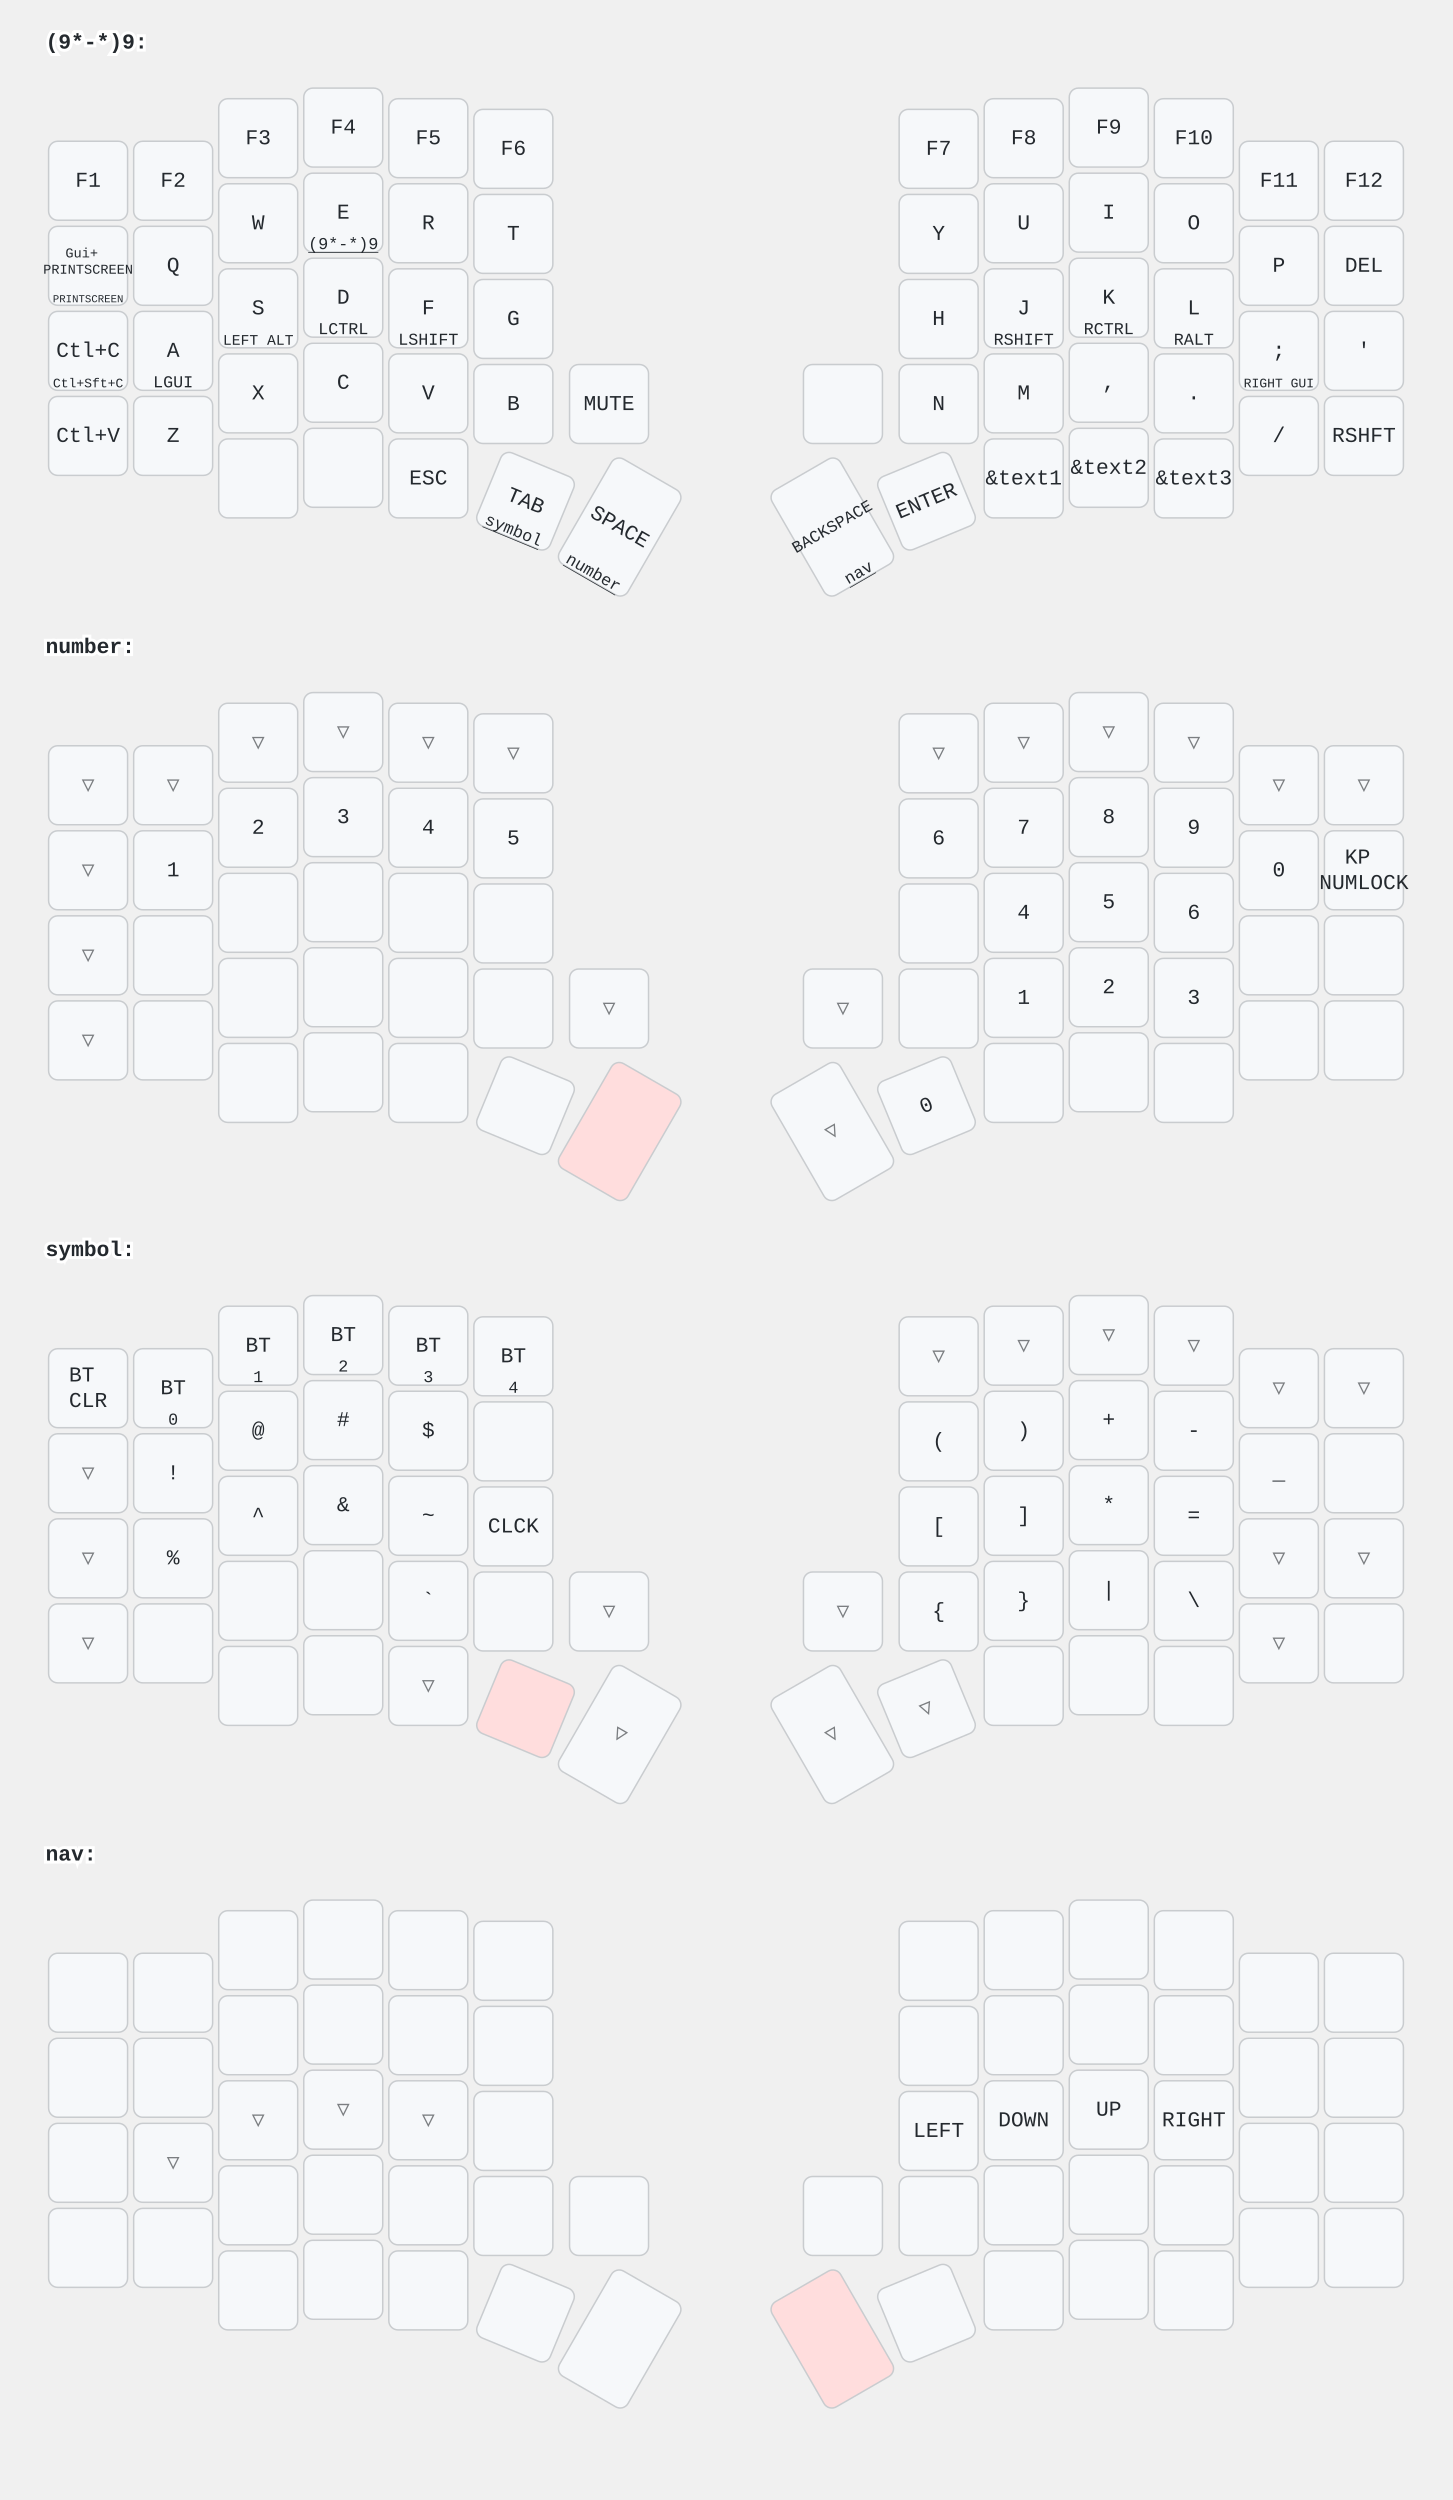
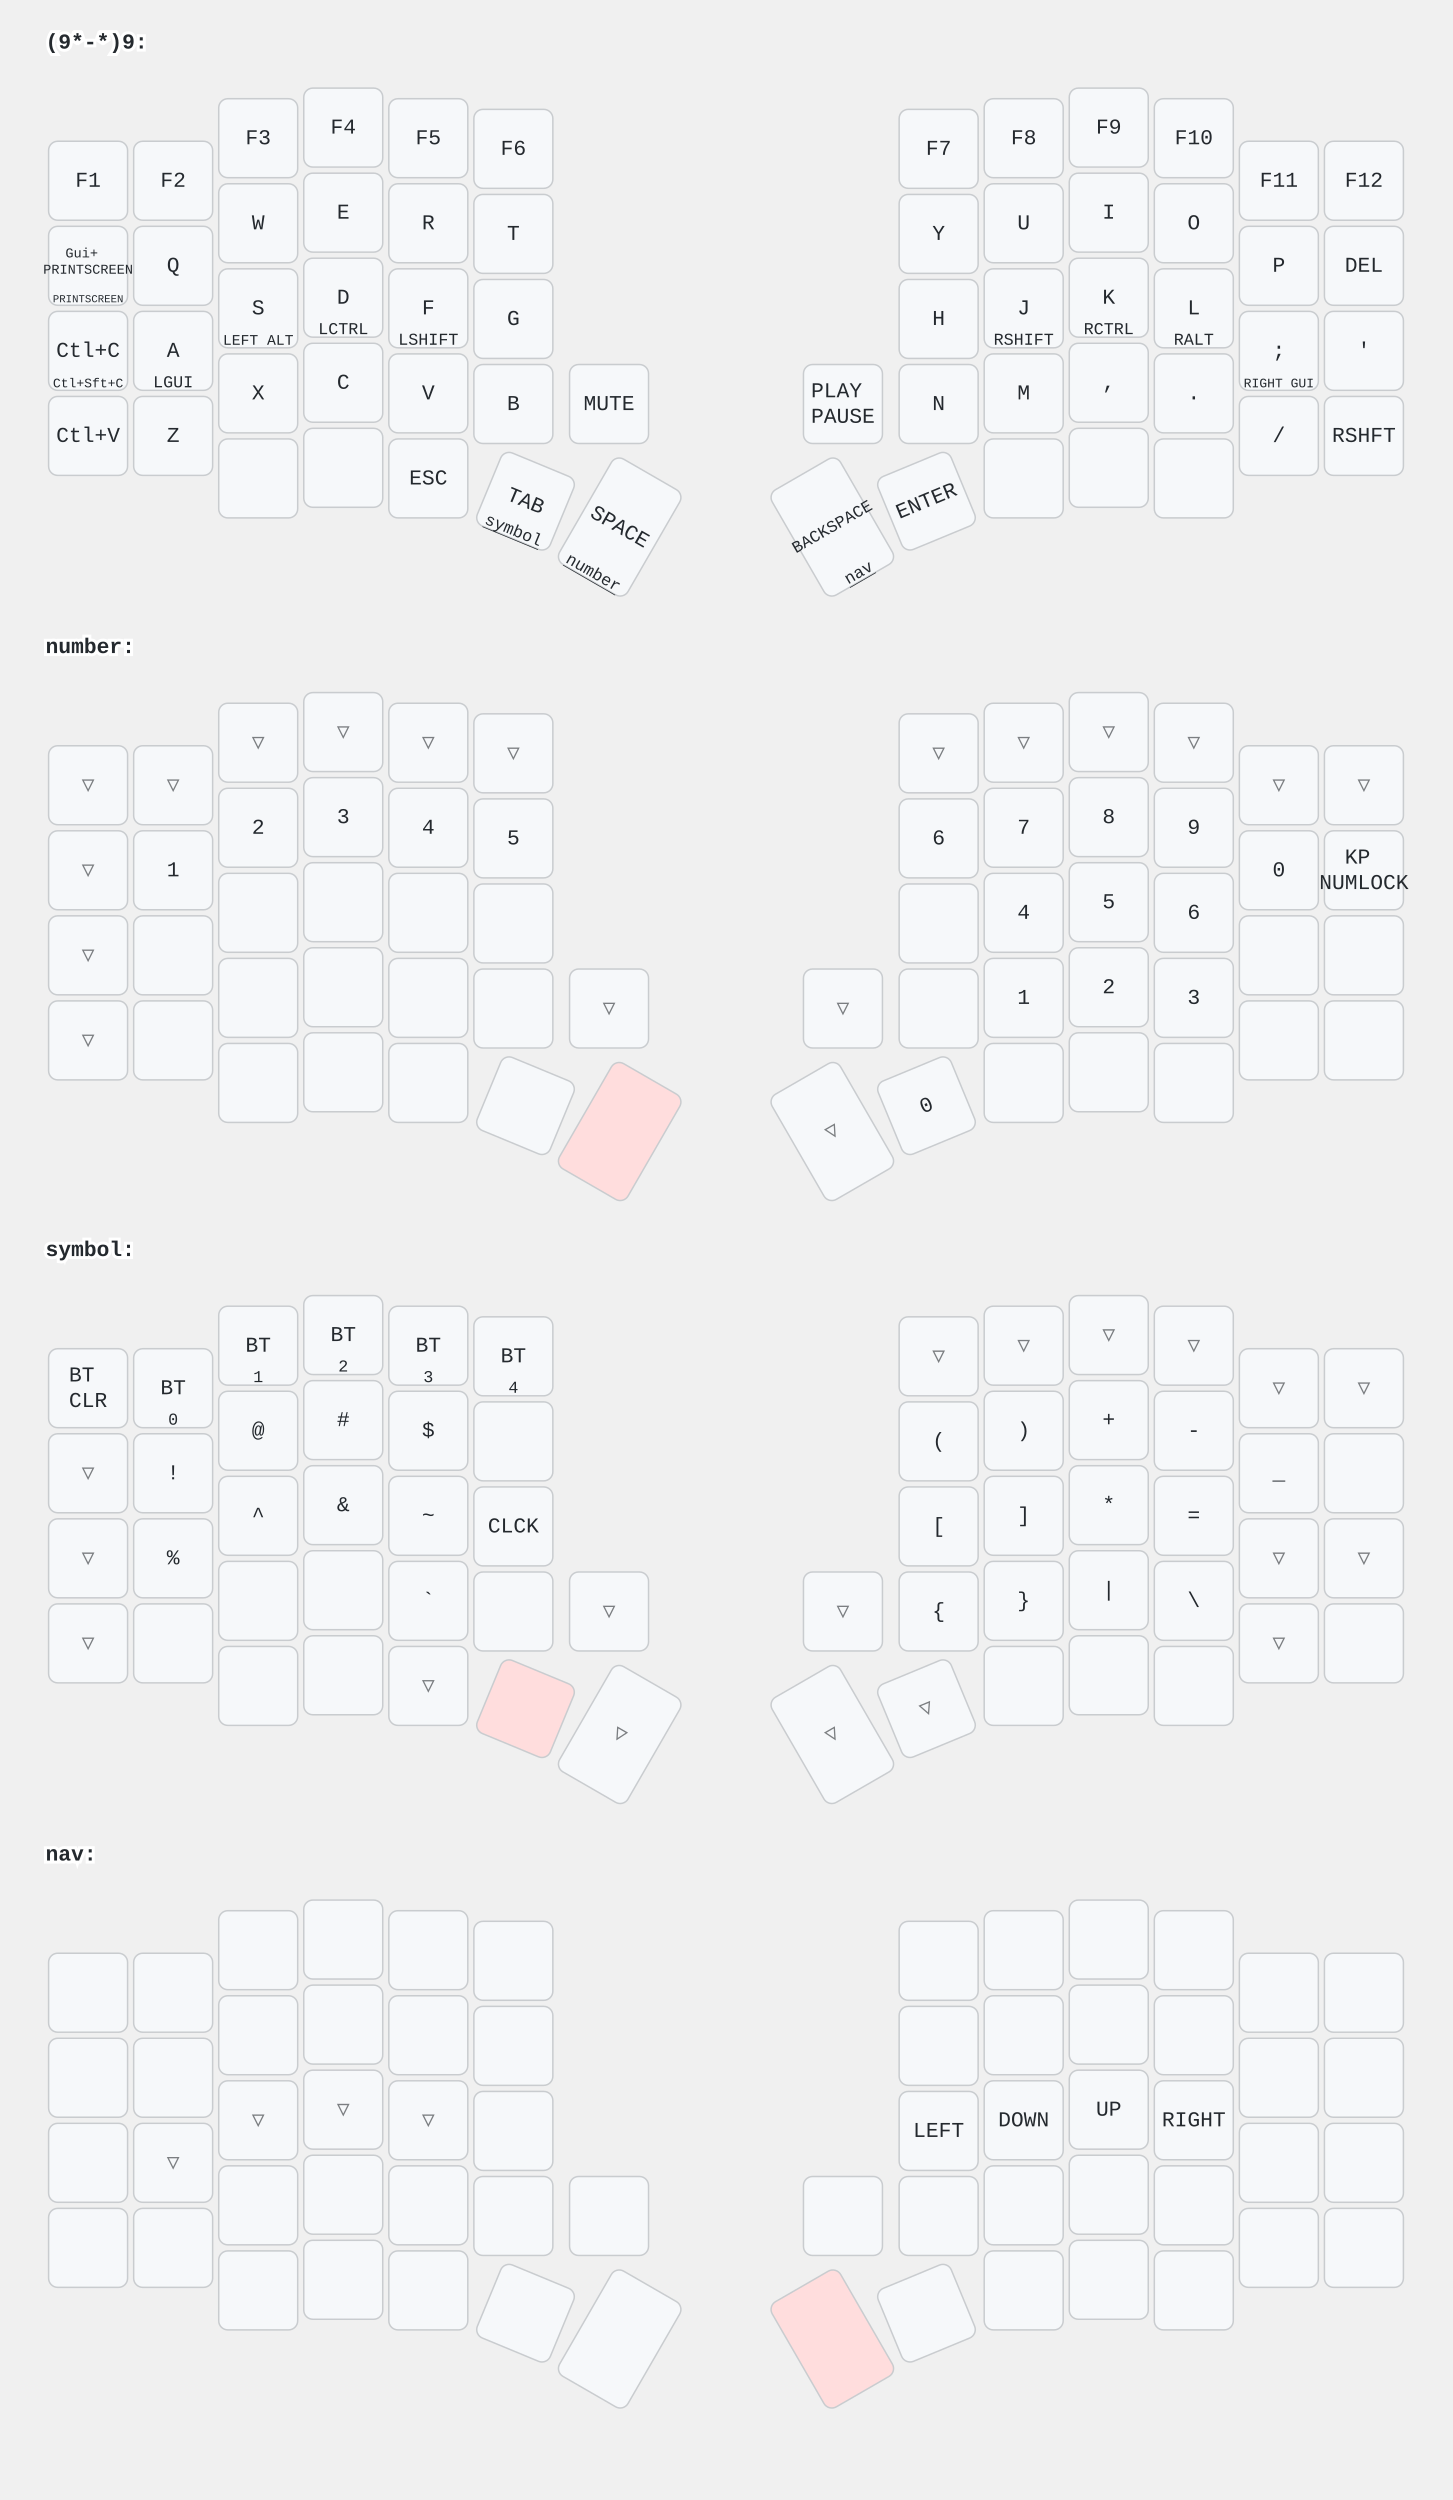
<svg xmlns="http://www.w3.org/2000/svg" width="956" height="1646" viewBox="0 0 956 1646" class="keymap">
  <style>/* inherit to force styles through use tags */
svg path {
    fill: inherit;
}

/* font and background color specifications */
svg.keymap {
    font-family: SFMono-Regular,Consolas,Liberation Mono,Menlo,monospace;
    font-size: 14px;
    font-kerning: normal;
    text-rendering: optimizeLegibility;
    fill: #24292e;
}

/* default key styling */
rect.key {
    fill: #f6f8fa;
}

rect.key, rect.combo {
    stroke: #c9cccf;
    stroke-width: 1;
}

/* default key side styling, only used is draw_key_sides is set */
rect.side {
    filter: brightness(90%);
}

/* color accent for combo boxes */
rect.combo, rect.combo-separate {
    fill: #cdf;
}

/* color accent for held keys */
rect.held, rect.combo.held {
    fill: #fdd;
}

/* color accent for ghost (optional) keys */
rect.ghost, rect.combo.ghost {
    stroke-dasharray: 4, 4;
    stroke-width: 2;
}

text {
    text-anchor: middle;
    dominant-baseline: middle;
}

/* styling for layer labels */
text.label {
    font-weight: bold;
    text-anchor: start;
    stroke: white;
    stroke-width: 4;
    paint-order: stroke;
}

/* styling for optional footer */
text.footer {
    text-anchor: end;
    dominant-baseline: auto;
    stroke: white;
    stroke-width: 4;
    paint-order: stroke;
}

/* styling for combo tap, and key non-tap label text */
text.combo, text.hold, text.shifted, text.left, text.right, text.tl, text.tr, text.bl, text.br {
    font-size: 11px;
}

text.hold, text.bl, text.br {
    text-anchor: middle;
    dominant-baseline: auto;
}

text.shifted, text.tl, text.tr {
    text-anchor: middle;
    dominant-baseline: hanging;
}

text.left, text.tl, text.bl {
    text-anchor: start;
}

text.right, text.tr, text.br {
    text-anchor: end;
}

text.layer-activator {
    text-decoration: underline;
}

/* styling for hold/shifted label text in combo box */
text.combo.hold, text.combo.shifted, text.combo.left, text.combo.right {
    font-size: 8px;
}

/* lighter symbol for transparent keys */
text.trans {
    fill: #7b7e81;
}

/* styling for combo dendrons */
path.combo {
    stroke-width: 1;
    stroke: gray;
    fill: none;
}

/* Start Tabler Icons Cleanup */
/* cannot use height/width with glyphs */
.icon-tabler &gt; path {
    fill: inherit;
    stroke: inherit;
    stroke-width: 2;
}
/* hide tabler's default box */
.icon-tabler &gt; path[stroke="none"][fill="none"] {
    visibility: hidden;
}
/* End Tabler Icons Cleanup */
</style>
  <g transform="translate(30, 0)" class="layer-(9*-*)9">
    <text x="0" y="28" class="label" id="x_x">(9*-*)9:</text>
    <g transform="translate(0, 56)">
      <g transform="translate(28, 63)" class="key keypos-0">
        <rect rx="6" ry="6" x="-26" y="-26" width="52" height="52" class="key" />
        <text x="0" y="0" class="key tap">F1</text>
      </g>
      <g transform="translate(84, 63)" class="key keypos-1">
        <rect rx="6" ry="6" x="-26" y="-26" width="52" height="52" class="key" />
        <text x="0" y="0" class="key tap">F2</text>
      </g>
      <g transform="translate(140, 35)" class="key keypos-2">
        <rect rx="6" ry="6" x="-26" y="-26" width="52" height="52" class="key" />
        <text x="0" y="0" class="key tap">F3</text>
      </g>
      <g transform="translate(196, 28)" class="key keypos-3">
        <rect rx="6" ry="6" x="-26" y="-26" width="52" height="52" class="key" />
        <text x="0" y="0" class="key tap">F4</text>
      </g>
      <g transform="translate(252, 35)" class="key keypos-4">
        <rect rx="6" ry="6" x="-26" y="-26" width="52" height="52" class="key" />
        <text x="0" y="0" class="key tap">F5</text>
      </g>
      <g transform="translate(308, 42)" class="key keypos-5">
        <rect rx="6" ry="6" x="-26" y="-26" width="52" height="52" class="key" />
        <text x="0" y="0" class="key tap">F6</text>
      </g>
      <g transform="translate(588, 42)" class="key keypos-6">
        <rect rx="6" ry="6" x="-26" y="-26" width="52" height="52" class="key" />
        <text x="0" y="0" class="key tap">F7</text>
      </g>
      <g transform="translate(644, 35)" class="key keypos-7">
        <rect rx="6" ry="6" x="-26" y="-26" width="52" height="52" class="key" />
        <text x="0" y="0" class="key tap">F8</text>
      </g>
      <g transform="translate(700, 28)" class="key keypos-8">
        <rect rx="6" ry="6" x="-26" y="-26" width="52" height="52" class="key" />
        <text x="0" y="0" class="key tap">F9</text>
      </g>
      <g transform="translate(756, 35)" class="key keypos-9">
        <rect rx="6" ry="6" x="-26" y="-26" width="52" height="52" class="key" />
        <text x="0" y="0" class="key tap">F10</text>
      </g>
      <g transform="translate(812, 63)" class="key keypos-10">
        <rect rx="6" ry="6" x="-26" y="-26" width="52" height="52" class="key" />
        <text x="0" y="0" class="key tap">F11</text>
      </g>
      <g transform="translate(868, 63)" class="key keypos-11">
        <rect rx="6" ry="6" x="-26" y="-26" width="52" height="52" class="key" />
        <text x="0" y="0" class="key tap">F12</text>
      </g>
      <g transform="translate(28, 119)" class="key keypos-12">
        <rect rx="6" ry="6" x="-26" y="-26" width="52" height="52" class="key" />
        <text x="0" y="0" class="key tap">
          <tspan x="0" dy="-0.9em" style="font-size: 64%">Gui+</tspan>
          <tspan x="0" dy="1.2em" style="font-size: 64%">PRINTSCREEN</tspan>
        </text>
        <text x="0" y="24" class="key hold">
          <tspan style="font-size: 64%">PRINTSCREEN</tspan>
        </text>
      </g>
      <g transform="translate(84, 119)" class="key keypos-13">
        <rect rx="6" ry="6" x="-26" y="-26" width="52" height="52" class="key" />
        <text x="0" y="0" class="key tap">Q</text>
      </g>
      <g transform="translate(140, 91)" class="key keypos-14">
        <rect rx="6" ry="6" x="-26" y="-26" width="52" height="52" class="key" />
        <text x="0" y="0" class="key tap">W</text>
      </g>
      <g transform="translate(196, 84)" class="key keypos-15">
        <rect rx="6" ry="6" x="-26" y="-26" width="52" height="52" class="key" />
        <text x="0" y="0" class="key tap">E</text>
-         <a href="#x_x">
-           <text x="0" y="24" class="key hold layer-activator">(9*-*)9</text>
-         </a>
      </g>
      <g transform="translate(252, 91)" class="key keypos-16">
        <rect rx="6" ry="6" x="-26" y="-26" width="52" height="52" class="key" />
        <text x="0" y="0" class="key tap">R</text>
      </g>
      <g transform="translate(308, 98)" class="key keypos-17">
        <rect rx="6" ry="6" x="-26" y="-26" width="52" height="52" class="key" />
        <text x="0" y="0" class="key tap">T</text>
      </g>
      <g transform="translate(588, 98)" class="key keypos-18">
        <rect rx="6" ry="6" x="-26" y="-26" width="52" height="52" class="key" />
        <text x="0" y="0" class="key tap">Y</text>
      </g>
      <g transform="translate(644, 91)" class="key keypos-19">
        <rect rx="6" ry="6" x="-26" y="-26" width="52" height="52" class="key" />
        <text x="0" y="0" class="key tap">U</text>
      </g>
      <g transform="translate(700, 84)" class="key keypos-20">
        <rect rx="6" ry="6" x="-26" y="-26" width="52" height="52" class="key" />
        <text x="0" y="0" class="key tap">I</text>
      </g>
      <g transform="translate(756, 91)" class="key keypos-21">
        <rect rx="6" ry="6" x="-26" y="-26" width="52" height="52" class="key" />
        <text x="0" y="0" class="key tap">O</text>
      </g>
      <g transform="translate(812, 119)" class="key keypos-22">
        <rect rx="6" ry="6" x="-26" y="-26" width="52" height="52" class="key" />
        <text x="0" y="0" class="key tap">P</text>
      </g>
      <g transform="translate(868, 119)" class="key keypos-23">
        <rect rx="6" ry="6" x="-26" y="-26" width="52" height="52" class="key" />
        <text x="0" y="0" class="key tap">DEL</text>
      </g>
      <g transform="translate(28, 175)" class="key keypos-24">
        <rect rx="6" ry="6" x="-26" y="-26" width="52" height="52" class="key" />
        <text x="0" y="0" class="key tap">Ctl+C</text>
        <text x="0" y="24" class="key hold">
          <tspan style="font-size: 78%">Ctl+Sft+C</tspan>
        </text>
      </g>
      <g transform="translate(84, 175)" class="key keypos-25">
        <rect rx="6" ry="6" x="-26" y="-26" width="52" height="52" class="key" />
        <text x="0" y="0" class="key tap">A</text>
        <text x="0" y="24" class="key hold">LGUI</text>
      </g>
      <g transform="translate(140, 147)" class="key keypos-26">
        <rect rx="6" ry="6" x="-26" y="-26" width="52" height="52" class="key" />
        <text x="0" y="0" class="key tap">S</text>
        <text x="0" y="24" class="key hold">
          <tspan style="font-size: 88%">LEFT ALT</tspan>
        </text>
      </g>
      <g transform="translate(196, 140)" class="key keypos-27">
        <rect rx="6" ry="6" x="-26" y="-26" width="52" height="52" class="key" />
        <text x="0" y="0" class="key tap">D</text>
        <text x="0" y="24" class="key hold">LCTRL</text>
      </g>
      <g transform="translate(252, 147)" class="key keypos-28">
        <rect rx="6" ry="6" x="-26" y="-26" width="52" height="52" class="key" />
        <text x="0" y="0" class="key tap">F</text>
        <text x="0" y="24" class="key hold">LSHIFT</text>
      </g>
      <g transform="translate(308, 154)" class="key keypos-29">
        <rect rx="6" ry="6" x="-26" y="-26" width="52" height="52" class="key" />
        <text x="0" y="0" class="key tap">G</text>
      </g>
      <g transform="translate(588, 154)" class="key keypos-30">
        <rect rx="6" ry="6" x="-26" y="-26" width="52" height="52" class="key" />
        <text x="0" y="0" class="key tap">H</text>
      </g>
      <g transform="translate(644, 147)" class="key keypos-31">
        <rect rx="6" ry="6" x="-26" y="-26" width="52" height="52" class="key" />
        <text x="0" y="0" class="key tap">J</text>
        <text x="0" y="24" class="key hold">RSHIFT</text>
      </g>
      <g transform="translate(700, 140)" class="key keypos-32">
        <rect rx="6" ry="6" x="-26" y="-26" width="52" height="52" class="key" />
        <text x="0" y="0" class="key tap">K</text>
        <text x="0" y="24" class="key hold">RCTRL</text>
      </g>
      <g transform="translate(756, 147)" class="key keypos-33">
        <rect rx="6" ry="6" x="-26" y="-26" width="52" height="52" class="key" />
        <text x="0" y="0" class="key tap">L</text>
        <text x="0" y="24" class="key hold">RALT</text>
      </g>
      <g transform="translate(812, 175)" class="key keypos-34">
        <rect rx="6" ry="6" x="-26" y="-26" width="52" height="52" class="key" />
        <text x="0" y="0" class="key tap">;</text>
        <text x="0" y="24" class="key hold">
          <tspan style="font-size: 78%">RIGHT GUI</tspan>
        </text>
      </g>
      <g transform="translate(868, 175)" class="key keypos-35">
        <rect rx="6" ry="6" x="-26" y="-26" width="52" height="52" class="key" />
        <text x="0" y="0" class="key tap">'</text>
      </g>
      <g transform="translate(28, 231)" class="key keypos-36">
        <rect rx="6" ry="6" x="-26" y="-26" width="52" height="52" class="key" />
        <text x="0" y="0" class="key tap">Ctl+V</text>
      </g>
      <g transform="translate(84, 231)" class="key keypos-37">
        <rect rx="6" ry="6" x="-26" y="-26" width="52" height="52" class="key" />
        <text x="0" y="0" class="key tap">Z</text>
      </g>
      <g transform="translate(140, 203)" class="key keypos-38">
        <rect rx="6" ry="6" x="-26" y="-26" width="52" height="52" class="key" />
        <text x="0" y="0" class="key tap">X</text>
      </g>
      <g transform="translate(196, 196)" class="key keypos-39">
        <rect rx="6" ry="6" x="-26" y="-26" width="52" height="52" class="key" />
        <text x="0" y="0" class="key tap">C</text>
      </g>
      <g transform="translate(252, 203)" class="key keypos-40">
        <rect rx="6" ry="6" x="-26" y="-26" width="52" height="52" class="key" />
        <text x="0" y="0" class="key tap">V</text>
      </g>
      <g transform="translate(308, 210)" class="key keypos-41">
        <rect rx="6" ry="6" x="-26" y="-26" width="52" height="52" class="key" />
        <text x="0" y="0" class="key tap">B</text>
      </g>
      <g transform="translate(371, 210)" class="key keypos-42">
        <rect rx="6" ry="6" x="-26" y="-26" width="52" height="52" class="key" />
        <text x="0" y="0" class="key tap">MUTE</text>
      </g>
      <g transform="translate(525, 210)" class="key keypos-43">
        <rect rx="6" ry="6" x="-26" y="-26" width="52" height="52" class="key" />
+         <text x="0" y="0" class="key tap">
+           <tspan x="0" dy="-0.6em">PLAY</tspan>
+           <tspan x="0" dy="1.2em">PAUSE</tspan>
+         </text>
      </g>
      <g transform="translate(588, 210)" class="key keypos-44">
        <rect rx="6" ry="6" x="-26" y="-26" width="52" height="52" class="key" />
        <text x="0" y="0" class="key tap">N</text>
      </g>
      <g transform="translate(644, 203)" class="key keypos-45">
        <rect rx="6" ry="6" x="-26" y="-26" width="52" height="52" class="key" />
        <text x="0" y="0" class="key tap">M</text>
      </g>
      <g transform="translate(700, 196)" class="key keypos-46">
        <rect rx="6" ry="6" x="-26" y="-26" width="52" height="52" class="key" />
        <text x="0" y="0" class="key tap">,</text>
      </g>
      <g transform="translate(756, 203)" class="key keypos-47">
        <rect rx="6" ry="6" x="-26" y="-26" width="52" height="52" class="key" />
        <text x="0" y="0" class="key tap">.</text>
      </g>
      <g transform="translate(812, 231)" class="key keypos-48">
        <rect rx="6" ry="6" x="-26" y="-26" width="52" height="52" class="key" />
        <text x="0" y="0" class="key tap">/</text>
      </g>
      <g transform="translate(868, 231)" class="key keypos-49">
        <rect rx="6" ry="6" x="-26" y="-26" width="52" height="52" class="key" />
        <text x="0" y="0" class="key tap">RSHFT</text>
      </g>
      <g transform="translate(140, 259)" class="key keypos-50">
        <rect rx="6" ry="6" x="-26" y="-26" width="52" height="52" class="key" />
      </g>
      <g transform="translate(196, 252)" class="key keypos-51">
        <rect rx="6" ry="6" x="-26" y="-26" width="52" height="52" class="key" />
      </g>
      <g transform="translate(252, 259)" class="key keypos-52">
        <rect rx="6" ry="6" x="-26" y="-26" width="52" height="52" class="key" />
        <text x="0" y="0" class="key tap">ESC</text>
      </g>
      <g transform="translate(316, 274) rotate(22.5)" class="key keypos-53">
        <rect rx="6" ry="6" x="-26" y="-26" width="52" height="52" class="key" />
        <text x="0" y="0" class="key tap">TAB</text>
        <a href="#symbol">
          <text x="0" y="24" class="key hold layer-activator">symbol</text>
        </a>
      </g>
      <g transform="translate(378, 291) rotate(30.0)" class="key keypos-54">
        <rect rx="6" ry="6" x="-26" y="-40" width="52" height="80" class="key" />
        <text x="0" y="0" class="key tap">SPACE</text>
        <a href="#number">
          <text x="0" y="38" class="key hold layer-activator">number</text>
        </a>
      </g>
      <g transform="translate(518, 291) rotate(-30.0)" class="key keypos-55">
        <rect rx="6" ry="6" x="-26" y="-40" width="52" height="80" class="key" />
        <text x="0" y="0" class="key tap">
          <tspan style="font-size: 78%">BACKSPACE</tspan>
        </text>
        <a href="#nav">
          <text x="0" y="38" class="key hold layer-activator">nav</text>
        </a>
      </g>
      <g transform="translate(580, 274) rotate(-22.5)" class="key keypos-56">
        <rect rx="6" ry="6" x="-26" y="-26" width="52" height="52" class="key" />
        <text x="0" y="0" class="key tap">ENTER</text>
      </g>
      <g transform="translate(644, 259)" class="key keypos-57">
        <rect rx="6" ry="6" x="-26" y="-26" width="52" height="52" class="key" />
-         <text x="0" y="0" class="key tap">&amp;text1</text>
      </g>
      <g transform="translate(700, 252)" class="key keypos-58">
        <rect rx="6" ry="6" x="-26" y="-26" width="52" height="52" class="key" />
-         <text x="0" y="0" class="key tap">&amp;text2</text>
      </g>
      <g transform="translate(756, 259)" class="key keypos-59">
        <rect rx="6" ry="6" x="-26" y="-26" width="52" height="52" class="key" />
-         <text x="0" y="0" class="key tap">&amp;text3</text>
      </g>
    </g>
  </g>
  <g transform="translate(30, 398)" class="layer-number">
    <text x="0" y="28" class="label" id="number">number:</text>
    <g transform="translate(0, 56)">
      <g transform="translate(28, 63)" class="key trans keypos-0">
        <rect rx="6" ry="6" x="-26" y="-26" width="52" height="52" class="key trans" />
        <text x="0" y="0" class="key trans tap">▽</text>
      </g>
      <g transform="translate(84, 63)" class="key trans keypos-1">
        <rect rx="6" ry="6" x="-26" y="-26" width="52" height="52" class="key trans" />
        <text x="0" y="0" class="key trans tap">▽</text>
      </g>
      <g transform="translate(140, 35)" class="key trans keypos-2">
        <rect rx="6" ry="6" x="-26" y="-26" width="52" height="52" class="key trans" />
        <text x="0" y="0" class="key trans tap">▽</text>
      </g>
      <g transform="translate(196, 28)" class="key trans keypos-3">
        <rect rx="6" ry="6" x="-26" y="-26" width="52" height="52" class="key trans" />
        <text x="0" y="0" class="key trans tap">▽</text>
      </g>
      <g transform="translate(252, 35)" class="key trans keypos-4">
        <rect rx="6" ry="6" x="-26" y="-26" width="52" height="52" class="key trans" />
        <text x="0" y="0" class="key trans tap">▽</text>
      </g>
      <g transform="translate(308, 42)" class="key trans keypos-5">
        <rect rx="6" ry="6" x="-26" y="-26" width="52" height="52" class="key trans" />
        <text x="0" y="0" class="key trans tap">▽</text>
      </g>
      <g transform="translate(588, 42)" class="key trans keypos-6">
        <rect rx="6" ry="6" x="-26" y="-26" width="52" height="52" class="key trans" />
        <text x="0" y="0" class="key trans tap">▽</text>
      </g>
      <g transform="translate(644, 35)" class="key trans keypos-7">
        <rect rx="6" ry="6" x="-26" y="-26" width="52" height="52" class="key trans" />
        <text x="0" y="0" class="key trans tap">▽</text>
      </g>
      <g transform="translate(700, 28)" class="key trans keypos-8">
        <rect rx="6" ry="6" x="-26" y="-26" width="52" height="52" class="key trans" />
        <text x="0" y="0" class="key trans tap">▽</text>
      </g>
      <g transform="translate(756, 35)" class="key trans keypos-9">
        <rect rx="6" ry="6" x="-26" y="-26" width="52" height="52" class="key trans" />
        <text x="0" y="0" class="key trans tap">▽</text>
      </g>
      <g transform="translate(812, 63)" class="key trans keypos-10">
        <rect rx="6" ry="6" x="-26" y="-26" width="52" height="52" class="key trans" />
        <text x="0" y="0" class="key trans tap">▽</text>
      </g>
      <g transform="translate(868, 63)" class="key trans keypos-11">
        <rect rx="6" ry="6" x="-26" y="-26" width="52" height="52" class="key trans" />
        <text x="0" y="0" class="key trans tap">▽</text>
      </g>
      <g transform="translate(28, 119)" class="key trans keypos-12">
        <rect rx="6" ry="6" x="-26" y="-26" width="52" height="52" class="key trans" />
        <text x="0" y="0" class="key trans tap">▽</text>
      </g>
      <g transform="translate(84, 119)" class="key keypos-13">
        <rect rx="6" ry="6" x="-26" y="-26" width="52" height="52" class="key" />
        <text x="0" y="0" class="key tap">1</text>
      </g>
      <g transform="translate(140, 91)" class="key keypos-14">
        <rect rx="6" ry="6" x="-26" y="-26" width="52" height="52" class="key" />
        <text x="0" y="0" class="key tap">2</text>
      </g>
      <g transform="translate(196, 84)" class="key keypos-15">
        <rect rx="6" ry="6" x="-26" y="-26" width="52" height="52" class="key" />
        <text x="0" y="0" class="key tap">3</text>
      </g>
      <g transform="translate(252, 91)" class="key keypos-16">
        <rect rx="6" ry="6" x="-26" y="-26" width="52" height="52" class="key" />
        <text x="0" y="0" class="key tap">4</text>
      </g>
      <g transform="translate(308, 98)" class="key keypos-17">
        <rect rx="6" ry="6" x="-26" y="-26" width="52" height="52" class="key" />
        <text x="0" y="0" class="key tap">5</text>
      </g>
      <g transform="translate(588, 98)" class="key keypos-18">
        <rect rx="6" ry="6" x="-26" y="-26" width="52" height="52" class="key" />
        <text x="0" y="0" class="key tap">6</text>
      </g>
      <g transform="translate(644, 91)" class="key keypos-19">
        <rect rx="6" ry="6" x="-26" y="-26" width="52" height="52" class="key" />
        <text x="0" y="0" class="key tap">7</text>
      </g>
      <g transform="translate(700, 84)" class="key keypos-20">
        <rect rx="6" ry="6" x="-26" y="-26" width="52" height="52" class="key" />
        <text x="0" y="0" class="key tap">8</text>
      </g>
      <g transform="translate(756, 91)" class="key keypos-21">
        <rect rx="6" ry="6" x="-26" y="-26" width="52" height="52" class="key" />
        <text x="0" y="0" class="key tap">9</text>
      </g>
      <g transform="translate(812, 119)" class="key keypos-22">
        <rect rx="6" ry="6" x="-26" y="-26" width="52" height="52" class="key" />
        <text x="0" y="0" class="key tap">0</text>
      </g>
      <g transform="translate(868, 119)" class="key keypos-23">
        <rect rx="6" ry="6" x="-26" y="-26" width="52" height="52" class="key" />
        <text x="0" y="0" class="key tap">
          <tspan x="0" dy="-0.6em">KP</tspan>
          <tspan x="0" dy="1.2em">NUMLOCK</tspan>
        </text>
      </g>
      <g transform="translate(28, 175)" class="key trans keypos-24">
        <rect rx="6" ry="6" x="-26" y="-26" width="52" height="52" class="key trans" />
        <text x="0" y="0" class="key trans tap">▽</text>
      </g>
      <g transform="translate(84, 175)" class="key keypos-25">
        <rect rx="6" ry="6" x="-26" y="-26" width="52" height="52" class="key" />
      </g>
      <g transform="translate(140, 147)" class="key keypos-26">
        <rect rx="6" ry="6" x="-26" y="-26" width="52" height="52" class="key" />
      </g>
      <g transform="translate(196, 140)" class="key keypos-27">
        <rect rx="6" ry="6" x="-26" y="-26" width="52" height="52" class="key" />
      </g>
      <g transform="translate(252, 147)" class="key keypos-28">
        <rect rx="6" ry="6" x="-26" y="-26" width="52" height="52" class="key" />
      </g>
      <g transform="translate(308, 154)" class="key keypos-29">
        <rect rx="6" ry="6" x="-26" y="-26" width="52" height="52" class="key" />
      </g>
      <g transform="translate(588, 154)" class="key keypos-30">
        <rect rx="6" ry="6" x="-26" y="-26" width="52" height="52" class="key" />
      </g>
      <g transform="translate(644, 147)" class="key keypos-31">
        <rect rx="6" ry="6" x="-26" y="-26" width="52" height="52" class="key" />
        <text x="0" y="0" class="key tap">4</text>
      </g>
      <g transform="translate(700, 140)" class="key keypos-32">
        <rect rx="6" ry="6" x="-26" y="-26" width="52" height="52" class="key" />
        <text x="0" y="0" class="key tap">5</text>
      </g>
      <g transform="translate(756, 147)" class="key keypos-33">
        <rect rx="6" ry="6" x="-26" y="-26" width="52" height="52" class="key" />
        <text x="0" y="0" class="key tap">6</text>
      </g>
      <g transform="translate(812, 175)" class="key keypos-34">
        <rect rx="6" ry="6" x="-26" y="-26" width="52" height="52" class="key" />
      </g>
      <g transform="translate(868, 175)" class="key keypos-35">
        <rect rx="6" ry="6" x="-26" y="-26" width="52" height="52" class="key" />
      </g>
      <g transform="translate(28, 231)" class="key trans keypos-36">
        <rect rx="6" ry="6" x="-26" y="-26" width="52" height="52" class="key trans" />
        <text x="0" y="0" class="key trans tap">▽</text>
      </g>
      <g transform="translate(84, 231)" class="key keypos-37">
        <rect rx="6" ry="6" x="-26" y="-26" width="52" height="52" class="key" />
      </g>
      <g transform="translate(140, 203)" class="key keypos-38">
        <rect rx="6" ry="6" x="-26" y="-26" width="52" height="52" class="key" />
      </g>
      <g transform="translate(196, 196)" class="key keypos-39">
        <rect rx="6" ry="6" x="-26" y="-26" width="52" height="52" class="key" />
      </g>
      <g transform="translate(252, 203)" class="key keypos-40">
        <rect rx="6" ry="6" x="-26" y="-26" width="52" height="52" class="key" />
      </g>
      <g transform="translate(308, 210)" class="key keypos-41">
        <rect rx="6" ry="6" x="-26" y="-26" width="52" height="52" class="key" />
      </g>
      <g transform="translate(371, 210)" class="key trans keypos-42">
        <rect rx="6" ry="6" x="-26" y="-26" width="52" height="52" class="key trans" />
        <text x="0" y="0" class="key trans tap">▽</text>
      </g>
      <g transform="translate(525, 210)" class="key trans keypos-43">
        <rect rx="6" ry="6" x="-26" y="-26" width="52" height="52" class="key trans" />
        <text x="0" y="0" class="key trans tap">▽</text>
      </g>
      <g transform="translate(588, 210)" class="key keypos-44">
        <rect rx="6" ry="6" x="-26" y="-26" width="52" height="52" class="key" />
      </g>
      <g transform="translate(644, 203)" class="key keypos-45">
        <rect rx="6" ry="6" x="-26" y="-26" width="52" height="52" class="key" />
        <text x="0" y="0" class="key tap">1</text>
      </g>
      <g transform="translate(700, 196)" class="key keypos-46">
        <rect rx="6" ry="6" x="-26" y="-26" width="52" height="52" class="key" />
        <text x="0" y="0" class="key tap">2</text>
      </g>
      <g transform="translate(756, 203)" class="key keypos-47">
        <rect rx="6" ry="6" x="-26" y="-26" width="52" height="52" class="key" />
        <text x="0" y="0" class="key tap">3</text>
      </g>
      <g transform="translate(812, 231)" class="key keypos-48">
        <rect rx="6" ry="6" x="-26" y="-26" width="52" height="52" class="key" />
      </g>
      <g transform="translate(868, 231)" class="key keypos-49">
        <rect rx="6" ry="6" x="-26" y="-26" width="52" height="52" class="key" />
      </g>
      <g transform="translate(140, 259)" class="key keypos-50">
        <rect rx="6" ry="6" x="-26" y="-26" width="52" height="52" class="key" />
      </g>
      <g transform="translate(196, 252)" class="key keypos-51">
        <rect rx="6" ry="6" x="-26" y="-26" width="52" height="52" class="key" />
      </g>
      <g transform="translate(252, 259)" class="key keypos-52">
        <rect rx="6" ry="6" x="-26" y="-26" width="52" height="52" class="key" />
      </g>
      <g transform="translate(316, 274) rotate(22.5)" class="key keypos-53">
        <rect rx="6" ry="6" x="-26" y="-26" width="52" height="52" class="key" />
      </g>
      <g transform="translate(378, 291) rotate(30.0)" class="key held keypos-54">
        <rect rx="6" ry="6" x="-26" y="-40" width="52" height="80" class="key held" />
      </g>
      <g transform="translate(518, 291) rotate(-30.0)" class="key trans keypos-55">
        <rect rx="6" ry="6" x="-26" y="-40" width="52" height="80" class="key trans" />
        <text x="0" y="0" class="key trans tap">▽</text>
      </g>
      <g transform="translate(580, 274) rotate(-22.5)" class="key keypos-56">
        <rect rx="6" ry="6" x="-26" y="-26" width="52" height="52" class="key" />
        <text x="0" y="0" class="key tap">0</text>
      </g>
      <g transform="translate(644, 259)" class="key keypos-57">
        <rect rx="6" ry="6" x="-26" y="-26" width="52" height="52" class="key" />
      </g>
      <g transform="translate(700, 252)" class="key keypos-58">
        <rect rx="6" ry="6" x="-26" y="-26" width="52" height="52" class="key" />
      </g>
      <g transform="translate(756, 259)" class="key keypos-59">
        <rect rx="6" ry="6" x="-26" y="-26" width="52" height="52" class="key" />
      </g>
    </g>
  </g>
  <g transform="translate(30, 795)" class="layer-symbol">
    <text x="0" y="28" class="label" id="symbol">symbol:</text>
    <g transform="translate(0, 56)">
      <g transform="translate(28, 63)" class="key keypos-0">
        <rect rx="6" ry="6" x="-26" y="-26" width="52" height="52" class="key" />
        <text x="0" y="0" class="key tap">
          <tspan x="0" dy="-0.6em">BT</tspan>
          <tspan x="0" dy="1.2em">CLR</tspan>
        </text>
      </g>
      <g transform="translate(84, 63)" class="key keypos-1">
        <rect rx="6" ry="6" x="-26" y="-26" width="52" height="52" class="key" />
        <text x="0" y="0" class="key tap">BT</text>
        <text x="0" y="24" class="key hold">0</text>
      </g>
      <g transform="translate(140, 35)" class="key keypos-2">
        <rect rx="6" ry="6" x="-26" y="-26" width="52" height="52" class="key" />
        <text x="0" y="0" class="key tap">BT</text>
        <text x="0" y="24" class="key hold">1</text>
      </g>
      <g transform="translate(196, 28)" class="key keypos-3">
        <rect rx="6" ry="6" x="-26" y="-26" width="52" height="52" class="key" />
        <text x="0" y="0" class="key tap">BT</text>
        <text x="0" y="24" class="key hold">2</text>
      </g>
      <g transform="translate(252, 35)" class="key keypos-4">
        <rect rx="6" ry="6" x="-26" y="-26" width="52" height="52" class="key" />
        <text x="0" y="0" class="key tap">BT</text>
        <text x="0" y="24" class="key hold">3</text>
      </g>
      <g transform="translate(308, 42)" class="key keypos-5">
        <rect rx="6" ry="6" x="-26" y="-26" width="52" height="52" class="key" />
        <text x="0" y="0" class="key tap">BT</text>
        <text x="0" y="24" class="key hold">4</text>
      </g>
      <g transform="translate(588, 42)" class="key trans keypos-6">
        <rect rx="6" ry="6" x="-26" y="-26" width="52" height="52" class="key trans" />
        <text x="0" y="0" class="key trans tap">▽</text>
      </g>
      <g transform="translate(644, 35)" class="key trans keypos-7">
        <rect rx="6" ry="6" x="-26" y="-26" width="52" height="52" class="key trans" />
        <text x="0" y="0" class="key trans tap">▽</text>
      </g>
      <g transform="translate(700, 28)" class="key trans keypos-8">
        <rect rx="6" ry="6" x="-26" y="-26" width="52" height="52" class="key trans" />
        <text x="0" y="0" class="key trans tap">▽</text>
      </g>
      <g transform="translate(756, 35)" class="key trans keypos-9">
        <rect rx="6" ry="6" x="-26" y="-26" width="52" height="52" class="key trans" />
        <text x="0" y="0" class="key trans tap">▽</text>
      </g>
      <g transform="translate(812, 63)" class="key trans keypos-10">
        <rect rx="6" ry="6" x="-26" y="-26" width="52" height="52" class="key trans" />
        <text x="0" y="0" class="key trans tap">▽</text>
      </g>
      <g transform="translate(868, 63)" class="key trans keypos-11">
        <rect rx="6" ry="6" x="-26" y="-26" width="52" height="52" class="key trans" />
        <text x="0" y="0" class="key trans tap">▽</text>
      </g>
      <g transform="translate(28, 119)" class="key trans keypos-12">
        <rect rx="6" ry="6" x="-26" y="-26" width="52" height="52" class="key trans" />
        <text x="0" y="0" class="key trans tap">▽</text>
      </g>
      <g transform="translate(84, 119)" class="key keypos-13">
        <rect rx="6" ry="6" x="-26" y="-26" width="52" height="52" class="key" />
        <text x="0" y="0" class="key tap">!</text>
      </g>
      <g transform="translate(140, 91)" class="key keypos-14">
        <rect rx="6" ry="6" x="-26" y="-26" width="52" height="52" class="key" />
        <text x="0" y="0" class="key tap">@</text>
      </g>
      <g transform="translate(196, 84)" class="key keypos-15">
        <rect rx="6" ry="6" x="-26" y="-26" width="52" height="52" class="key" />
        <text x="0" y="0" class="key tap">#</text>
      </g>
      <g transform="translate(252, 91)" class="key keypos-16">
        <rect rx="6" ry="6" x="-26" y="-26" width="52" height="52" class="key" />
        <text x="0" y="0" class="key tap">$</text>
      </g>
      <g transform="translate(308, 98)" class="key keypos-17">
        <rect rx="6" ry="6" x="-26" y="-26" width="52" height="52" class="key" />
      </g>
      <g transform="translate(588, 98)" class="key keypos-18">
        <rect rx="6" ry="6" x="-26" y="-26" width="52" height="52" class="key" />
        <text x="0" y="0" class="key tap">(</text>
      </g>
      <g transform="translate(644, 91)" class="key keypos-19">
        <rect rx="6" ry="6" x="-26" y="-26" width="52" height="52" class="key" />
        <text x="0" y="0" class="key tap">)</text>
      </g>
      <g transform="translate(700, 84)" class="key keypos-20">
        <rect rx="6" ry="6" x="-26" y="-26" width="52" height="52" class="key" />
        <text x="0" y="0" class="key tap">+</text>
      </g>
      <g transform="translate(756, 91)" class="key keypos-21">
        <rect rx="6" ry="6" x="-26" y="-26" width="52" height="52" class="key" />
        <text x="0" y="0" class="key tap">-</text>
      </g>
      <g transform="translate(812, 119)" class="key keypos-22">
        <rect rx="6" ry="6" x="-26" y="-26" width="52" height="52" class="key" />
        <text x="0" y="0" class="key tap">_</text>
      </g>
      <g transform="translate(868, 119)" class="key keypos-23">
        <rect rx="6" ry="6" x="-26" y="-26" width="52" height="52" class="key" />
      </g>
      <g transform="translate(28, 175)" class="key trans keypos-24">
        <rect rx="6" ry="6" x="-26" y="-26" width="52" height="52" class="key trans" />
        <text x="0" y="0" class="key trans tap">▽</text>
      </g>
      <g transform="translate(84, 175)" class="key keypos-25">
        <rect rx="6" ry="6" x="-26" y="-26" width="52" height="52" class="key" />
        <text x="0" y="0" class="key tap">%</text>
      </g>
      <g transform="translate(140, 147)" class="key keypos-26">
        <rect rx="6" ry="6" x="-26" y="-26" width="52" height="52" class="key" />
        <text x="0" y="0" class="key tap">^</text>
      </g>
      <g transform="translate(196, 140)" class="key keypos-27">
        <rect rx="6" ry="6" x="-26" y="-26" width="52" height="52" class="key" />
        <text x="0" y="0" class="key tap">&amp;</text>
      </g>
      <g transform="translate(252, 147)" class="key keypos-28">
        <rect rx="6" ry="6" x="-26" y="-26" width="52" height="52" class="key" />
        <text x="0" y="0" class="key tap">~</text>
      </g>
      <g transform="translate(308, 154)" class="key keypos-29">
        <rect rx="6" ry="6" x="-26" y="-26" width="52" height="52" class="key" />
        <text x="0" y="0" class="key tap">CLCK</text>
      </g>
      <g transform="translate(588, 154)" class="key keypos-30">
        <rect rx="6" ry="6" x="-26" y="-26" width="52" height="52" class="key" />
        <text x="0" y="0" class="key tap">[</text>
      </g>
      <g transform="translate(644, 147)" class="key keypos-31">
        <rect rx="6" ry="6" x="-26" y="-26" width="52" height="52" class="key" />
        <text x="0" y="0" class="key tap">]</text>
      </g>
      <g transform="translate(700, 140)" class="key keypos-32">
        <rect rx="6" ry="6" x="-26" y="-26" width="52" height="52" class="key" />
        <text x="0" y="0" class="key tap">*</text>
      </g>
      <g transform="translate(756, 147)" class="key keypos-33">
        <rect rx="6" ry="6" x="-26" y="-26" width="52" height="52" class="key" />
        <text x="0" y="0" class="key tap">=</text>
      </g>
      <g transform="translate(812, 175)" class="key trans keypos-34">
        <rect rx="6" ry="6" x="-26" y="-26" width="52" height="52" class="key trans" />
        <text x="0" y="0" class="key trans tap">▽</text>
      </g>
      <g transform="translate(868, 175)" class="key trans keypos-35">
        <rect rx="6" ry="6" x="-26" y="-26" width="52" height="52" class="key trans" />
        <text x="0" y="0" class="key trans tap">▽</text>
      </g>
      <g transform="translate(28, 231)" class="key trans keypos-36">
        <rect rx="6" ry="6" x="-26" y="-26" width="52" height="52" class="key trans" />
        <text x="0" y="0" class="key trans tap">▽</text>
      </g>
      <g transform="translate(84, 231)" class="key keypos-37">
        <rect rx="6" ry="6" x="-26" y="-26" width="52" height="52" class="key" />
      </g>
      <g transform="translate(140, 203)" class="key keypos-38">
        <rect rx="6" ry="6" x="-26" y="-26" width="52" height="52" class="key" />
      </g>
      <g transform="translate(196, 196)" class="key keypos-39">
        <rect rx="6" ry="6" x="-26" y="-26" width="52" height="52" class="key" />
      </g>
      <g transform="translate(252, 203)" class="key keypos-40">
        <rect rx="6" ry="6" x="-26" y="-26" width="52" height="52" class="key" />
        <text x="0" y="0" class="key tap">`</text>
      </g>
      <g transform="translate(308, 210)" class="key keypos-41">
        <rect rx="6" ry="6" x="-26" y="-26" width="52" height="52" class="key" />
      </g>
      <g transform="translate(371, 210)" class="key trans keypos-42">
        <rect rx="6" ry="6" x="-26" y="-26" width="52" height="52" class="key trans" />
        <text x="0" y="0" class="key trans tap">▽</text>
      </g>
      <g transform="translate(525, 210)" class="key trans keypos-43">
        <rect rx="6" ry="6" x="-26" y="-26" width="52" height="52" class="key trans" />
        <text x="0" y="0" class="key trans tap">▽</text>
      </g>
      <g transform="translate(588, 210)" class="key keypos-44">
        <rect rx="6" ry="6" x="-26" y="-26" width="52" height="52" class="key" />
        <text x="0" y="0" class="key tap">{</text>
      </g>
      <g transform="translate(644, 203)" class="key keypos-45">
        <rect rx="6" ry="6" x="-26" y="-26" width="52" height="52" class="key" />
        <text x="0" y="0" class="key tap">}</text>
      </g>
      <g transform="translate(700, 196)" class="key keypos-46">
        <rect rx="6" ry="6" x="-26" y="-26" width="52" height="52" class="key" />
        <text x="0" y="0" class="key tap">|</text>
      </g>
      <g transform="translate(756, 203)" class="key keypos-47">
        <rect rx="6" ry="6" x="-26" y="-26" width="52" height="52" class="key" />
        <text x="0" y="0" class="key tap">\</text>
      </g>
      <g transform="translate(812, 231)" class="key trans keypos-48">
        <rect rx="6" ry="6" x="-26" y="-26" width="52" height="52" class="key trans" />
        <text x="0" y="0" class="key trans tap">▽</text>
      </g>
      <g transform="translate(868, 231)" class="key keypos-49">
        <rect rx="6" ry="6" x="-26" y="-26" width="52" height="52" class="key" />
      </g>
      <g transform="translate(140, 259)" class="key keypos-50">
        <rect rx="6" ry="6" x="-26" y="-26" width="52" height="52" class="key" />
      </g>
      <g transform="translate(196, 252)" class="key keypos-51">
        <rect rx="6" ry="6" x="-26" y="-26" width="52" height="52" class="key" />
      </g>
      <g transform="translate(252, 259)" class="key trans keypos-52">
        <rect rx="6" ry="6" x="-26" y="-26" width="52" height="52" class="key trans" />
        <text x="0" y="0" class="key trans tap">▽</text>
      </g>
      <g transform="translate(316, 274) rotate(22.5)" class="key held keypos-53">
        <rect rx="6" ry="6" x="-26" y="-26" width="52" height="52" class="key held" />
      </g>
      <g transform="translate(378, 291) rotate(30.0)" class="key trans keypos-54">
        <rect rx="6" ry="6" x="-26" y="-40" width="52" height="80" class="key trans" />
        <text x="0" y="0" class="key trans tap">▽</text>
      </g>
      <g transform="translate(518, 291) rotate(-30.0)" class="key trans keypos-55">
        <rect rx="6" ry="6" x="-26" y="-40" width="52" height="80" class="key trans" />
        <text x="0" y="0" class="key trans tap">▽</text>
      </g>
      <g transform="translate(580, 274) rotate(-22.5)" class="key trans keypos-56">
        <rect rx="6" ry="6" x="-26" y="-26" width="52" height="52" class="key trans" />
        <text x="0" y="0" class="key trans tap">▽</text>
      </g>
      <g transform="translate(644, 259)" class="key keypos-57">
        <rect rx="6" ry="6" x="-26" y="-26" width="52" height="52" class="key" />
      </g>
      <g transform="translate(700, 252)" class="key keypos-58">
        <rect rx="6" ry="6" x="-26" y="-26" width="52" height="52" class="key" />
      </g>
      <g transform="translate(756, 259)" class="key keypos-59">
        <rect rx="6" ry="6" x="-26" y="-26" width="52" height="52" class="key" />
      </g>
    </g>
  </g>
  <g transform="translate(30, 1193)" class="layer-nav">
    <text x="0" y="28" class="label" id="nav">nav:</text>
    <g transform="translate(0, 56)">
      <g transform="translate(28, 63)" class="key keypos-0">
        <rect rx="6" ry="6" x="-26" y="-26" width="52" height="52" class="key" />
      </g>
      <g transform="translate(84, 63)" class="key keypos-1">
        <rect rx="6" ry="6" x="-26" y="-26" width="52" height="52" class="key" />
      </g>
      <g transform="translate(140, 35)" class="key keypos-2">
        <rect rx="6" ry="6" x="-26" y="-26" width="52" height="52" class="key" />
      </g>
      <g transform="translate(196, 28)" class="key keypos-3">
        <rect rx="6" ry="6" x="-26" y="-26" width="52" height="52" class="key" />
      </g>
      <g transform="translate(252, 35)" class="key keypos-4">
        <rect rx="6" ry="6" x="-26" y="-26" width="52" height="52" class="key" />
      </g>
      <g transform="translate(308, 42)" class="key keypos-5">
        <rect rx="6" ry="6" x="-26" y="-26" width="52" height="52" class="key" />
      </g>
      <g transform="translate(588, 42)" class="key keypos-6">
        <rect rx="6" ry="6" x="-26" y="-26" width="52" height="52" class="key" />
      </g>
      <g transform="translate(644, 35)" class="key keypos-7">
        <rect rx="6" ry="6" x="-26" y="-26" width="52" height="52" class="key" />
      </g>
      <g transform="translate(700, 28)" class="key keypos-8">
        <rect rx="6" ry="6" x="-26" y="-26" width="52" height="52" class="key" />
      </g>
      <g transform="translate(756, 35)" class="key keypos-9">
        <rect rx="6" ry="6" x="-26" y="-26" width="52" height="52" class="key" />
      </g>
      <g transform="translate(812, 63)" class="key keypos-10">
        <rect rx="6" ry="6" x="-26" y="-26" width="52" height="52" class="key" />
      </g>
      <g transform="translate(868, 63)" class="key keypos-11">
        <rect rx="6" ry="6" x="-26" y="-26" width="52" height="52" class="key" />
      </g>
      <g transform="translate(28, 119)" class="key keypos-12">
        <rect rx="6" ry="6" x="-26" y="-26" width="52" height="52" class="key" />
      </g>
      <g transform="translate(84, 119)" class="key keypos-13">
        <rect rx="6" ry="6" x="-26" y="-26" width="52" height="52" class="key" />
      </g>
      <g transform="translate(140, 91)" class="key keypos-14">
        <rect rx="6" ry="6" x="-26" y="-26" width="52" height="52" class="key" />
      </g>
      <g transform="translate(196, 84)" class="key keypos-15">
        <rect rx="6" ry="6" x="-26" y="-26" width="52" height="52" class="key" />
      </g>
      <g transform="translate(252, 91)" class="key keypos-16">
        <rect rx="6" ry="6" x="-26" y="-26" width="52" height="52" class="key" />
      </g>
      <g transform="translate(308, 98)" class="key keypos-17">
        <rect rx="6" ry="6" x="-26" y="-26" width="52" height="52" class="key" />
      </g>
      <g transform="translate(588, 98)" class="key keypos-18">
        <rect rx="6" ry="6" x="-26" y="-26" width="52" height="52" class="key" />
      </g>
      <g transform="translate(644, 91)" class="key keypos-19">
        <rect rx="6" ry="6" x="-26" y="-26" width="52" height="52" class="key" />
      </g>
      <g transform="translate(700, 84)" class="key keypos-20">
        <rect rx="6" ry="6" x="-26" y="-26" width="52" height="52" class="key" />
      </g>
      <g transform="translate(756, 91)" class="key keypos-21">
        <rect rx="6" ry="6" x="-26" y="-26" width="52" height="52" class="key" />
      </g>
      <g transform="translate(812, 119)" class="key keypos-22">
        <rect rx="6" ry="6" x="-26" y="-26" width="52" height="52" class="key" />
      </g>
      <g transform="translate(868, 119)" class="key keypos-23">
        <rect rx="6" ry="6" x="-26" y="-26" width="52" height="52" class="key" />
      </g>
      <g transform="translate(28, 175)" class="key keypos-24">
        <rect rx="6" ry="6" x="-26" y="-26" width="52" height="52" class="key" />
      </g>
      <g transform="translate(84, 175)" class="key trans keypos-25">
        <rect rx="6" ry="6" x="-26" y="-26" width="52" height="52" class="key trans" />
        <text x="0" y="0" class="key trans tap">▽</text>
      </g>
      <g transform="translate(140, 147)" class="key trans keypos-26">
        <rect rx="6" ry="6" x="-26" y="-26" width="52" height="52" class="key trans" />
        <text x="0" y="0" class="key trans tap">▽</text>
      </g>
      <g transform="translate(196, 140)" class="key trans keypos-27">
        <rect rx="6" ry="6" x="-26" y="-26" width="52" height="52" class="key trans" />
        <text x="0" y="0" class="key trans tap">▽</text>
      </g>
      <g transform="translate(252, 147)" class="key trans keypos-28">
        <rect rx="6" ry="6" x="-26" y="-26" width="52" height="52" class="key trans" />
        <text x="0" y="0" class="key trans tap">▽</text>
      </g>
      <g transform="translate(308, 154)" class="key keypos-29">
        <rect rx="6" ry="6" x="-26" y="-26" width="52" height="52" class="key" />
      </g>
      <g transform="translate(588, 154)" class="key keypos-30">
        <rect rx="6" ry="6" x="-26" y="-26" width="52" height="52" class="key" />
        <text x="0" y="0" class="key tap">LEFT</text>
      </g>
      <g transform="translate(644, 147)" class="key keypos-31">
        <rect rx="6" ry="6" x="-26" y="-26" width="52" height="52" class="key" />
        <text x="0" y="0" class="key tap">DOWN</text>
      </g>
      <g transform="translate(700, 140)" class="key keypos-32">
        <rect rx="6" ry="6" x="-26" y="-26" width="52" height="52" class="key" />
        <text x="0" y="0" class="key tap">UP</text>
      </g>
      <g transform="translate(756, 147)" class="key keypos-33">
        <rect rx="6" ry="6" x="-26" y="-26" width="52" height="52" class="key" />
        <text x="0" y="0" class="key tap">RIGHT</text>
      </g>
      <g transform="translate(812, 175)" class="key keypos-34">
        <rect rx="6" ry="6" x="-26" y="-26" width="52" height="52" class="key" />
      </g>
      <g transform="translate(868, 175)" class="key keypos-35">
        <rect rx="6" ry="6" x="-26" y="-26" width="52" height="52" class="key" />
      </g>
      <g transform="translate(28, 231)" class="key keypos-36">
        <rect rx="6" ry="6" x="-26" y="-26" width="52" height="52" class="key" />
      </g>
      <g transform="translate(84, 231)" class="key keypos-37">
        <rect rx="6" ry="6" x="-26" y="-26" width="52" height="52" class="key" />
      </g>
      <g transform="translate(140, 203)" class="key keypos-38">
        <rect rx="6" ry="6" x="-26" y="-26" width="52" height="52" class="key" />
      </g>
      <g transform="translate(196, 196)" class="key keypos-39">
        <rect rx="6" ry="6" x="-26" y="-26" width="52" height="52" class="key" />
      </g>
      <g transform="translate(252, 203)" class="key keypos-40">
        <rect rx="6" ry="6" x="-26" y="-26" width="52" height="52" class="key" />
      </g>
      <g transform="translate(308, 210)" class="key keypos-41">
        <rect rx="6" ry="6" x="-26" y="-26" width="52" height="52" class="key" />
      </g>
      <g transform="translate(371, 210)" class="key keypos-42">
        <rect rx="6" ry="6" x="-26" y="-26" width="52" height="52" class="key" />
      </g>
      <g transform="translate(525, 210)" class="key keypos-43">
        <rect rx="6" ry="6" x="-26" y="-26" width="52" height="52" class="key" />
      </g>
      <g transform="translate(588, 210)" class="key keypos-44">
        <rect rx="6" ry="6" x="-26" y="-26" width="52" height="52" class="key" />
      </g>
      <g transform="translate(644, 203)" class="key keypos-45">
        <rect rx="6" ry="6" x="-26" y="-26" width="52" height="52" class="key" />
      </g>
      <g transform="translate(700, 196)" class="key keypos-46">
        <rect rx="6" ry="6" x="-26" y="-26" width="52" height="52" class="key" />
      </g>
      <g transform="translate(756, 203)" class="key keypos-47">
        <rect rx="6" ry="6" x="-26" y="-26" width="52" height="52" class="key" />
      </g>
      <g transform="translate(812, 231)" class="key keypos-48">
        <rect rx="6" ry="6" x="-26" y="-26" width="52" height="52" class="key" />
      </g>
      <g transform="translate(868, 231)" class="key keypos-49">
        <rect rx="6" ry="6" x="-26" y="-26" width="52" height="52" class="key" />
      </g>
      <g transform="translate(140, 259)" class="key keypos-50">
        <rect rx="6" ry="6" x="-26" y="-26" width="52" height="52" class="key" />
      </g>
      <g transform="translate(196, 252)" class="key keypos-51">
        <rect rx="6" ry="6" x="-26" y="-26" width="52" height="52" class="key" />
      </g>
      <g transform="translate(252, 259)" class="key keypos-52">
        <rect rx="6" ry="6" x="-26" y="-26" width="52" height="52" class="key" />
      </g>
      <g transform="translate(316, 274) rotate(22.5)" class="key keypos-53">
        <rect rx="6" ry="6" x="-26" y="-26" width="52" height="52" class="key" />
      </g>
      <g transform="translate(378, 291) rotate(30.0)" class="key keypos-54">
        <rect rx="6" ry="6" x="-26" y="-40" width="52" height="80" class="key" />
      </g>
      <g transform="translate(518, 291) rotate(-30.0)" class="key held keypos-55">
        <rect rx="6" ry="6" x="-26" y="-40" width="52" height="80" class="key held" />
      </g>
      <g transform="translate(580, 274) rotate(-22.5)" class="key keypos-56">
        <rect rx="6" ry="6" x="-26" y="-26" width="52" height="52" class="key" />
      </g>
      <g transform="translate(644, 259)" class="key keypos-57">
        <rect rx="6" ry="6" x="-26" y="-26" width="52" height="52" class="key" />
      </g>
      <g transform="translate(700, 252)" class="key keypos-58">
        <rect rx="6" ry="6" x="-26" y="-26" width="52" height="52" class="key" />
      </g>
      <g transform="translate(756, 259)" class="key keypos-59">
        <rect rx="6" ry="6" x="-26" y="-26" width="52" height="52" class="key" />
      </g>
    </g>
  </g>
</svg>
